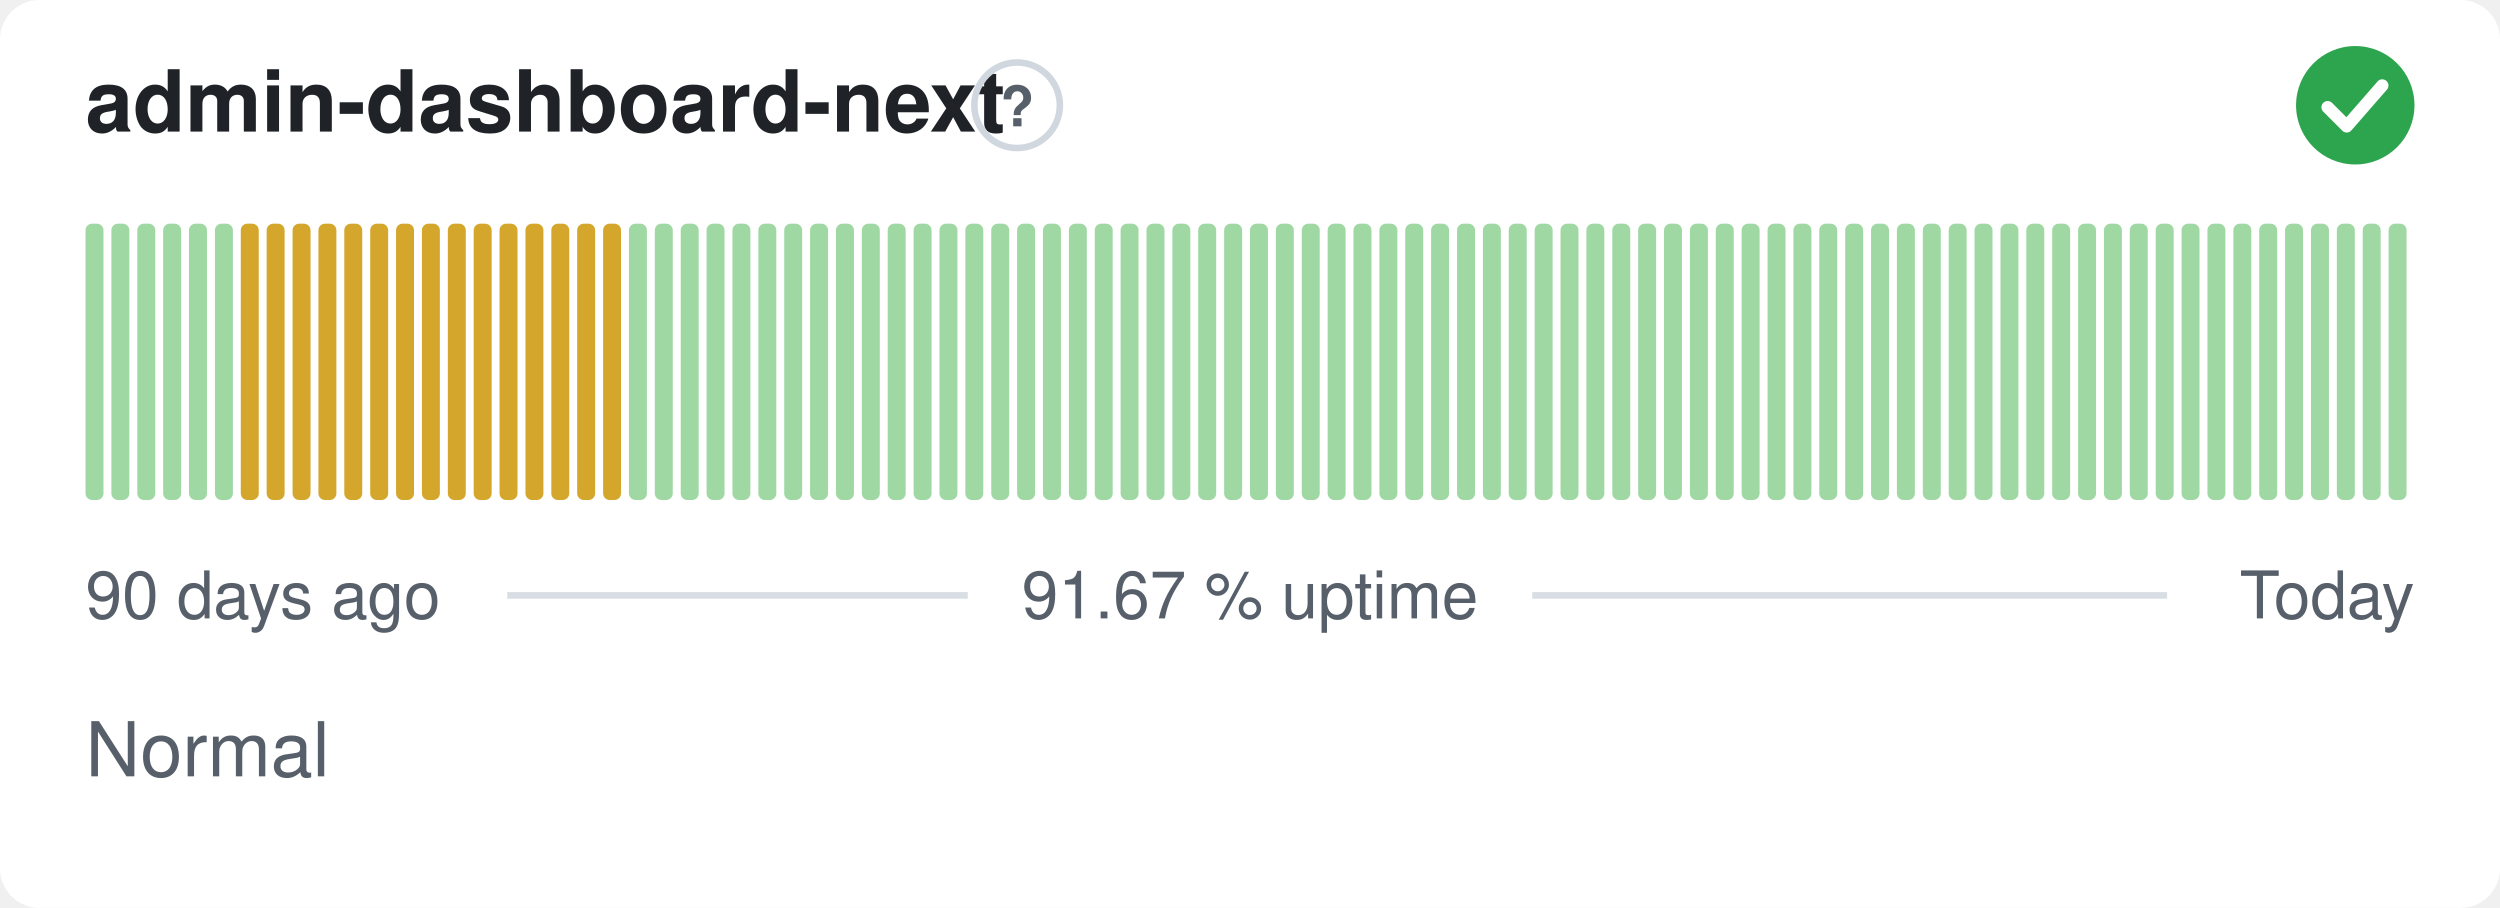
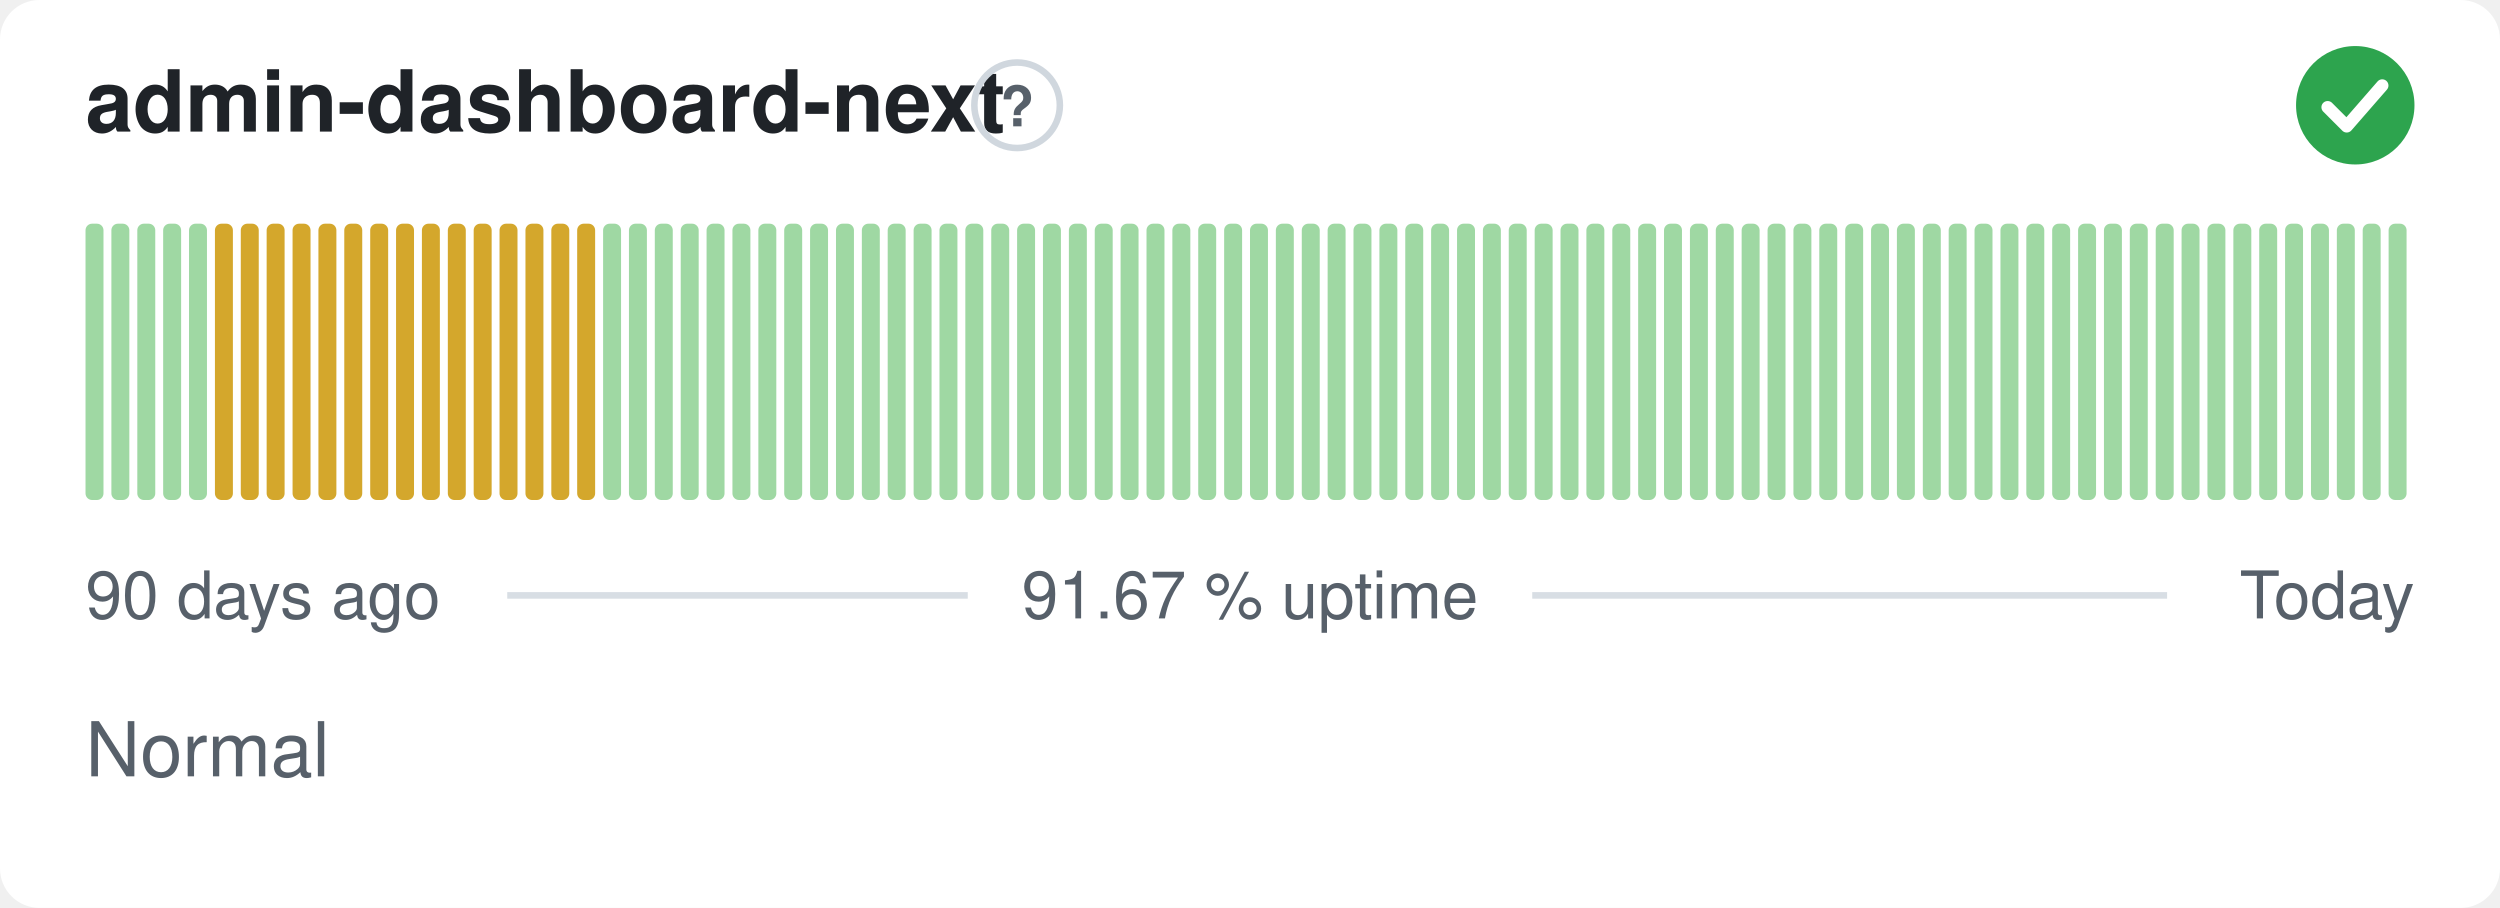
<svg xmlns="http://www.w3.org/2000/svg" width="380" height="138" viewBox="0 0 380 138" role="img" aria-label="admin-dashboard-next: Normal, 91.67 % uptime over the last 90 days" font-family="-apple-system,BlinkMacSystemFont,'Segoe UI',Helvetica,Arial,sans-serif">
  <style>
    @media (prefers-color-scheme: dark) {
      .bg { fill: #0d1117 }
      .title { fill: #e6edf3 }
      .muted { fill: #8b949e }
      .hint { stroke: #30363d }
      .rule { stroke: #30363d }
      .nodata { fill: #21262d }
    }
  </style>
  <rect class="bg" width="380" height="138" rx="6" fill="#ffffff" />
  <text class="title" x="13" y="20" font-size="13" font-weight="600" fill="#1f2328">admin-dashboard-next</text>
  <circle class="hint" cx="154.6" cy="16" r="6.5" fill="none" stroke="#d0d7de" stroke-width="1" />
  <text class="muted" x="154.6" y="19.2" text-anchor="middle" font-size="8.5" font-weight="700" fill="#57606a">?</text>
  <circle cx="358" cy="16" r="9" fill="#2da44e" />
  <path d="M353.80 16.30l2.90 2.90 5.40 -6.20" fill="none" stroke="#fff" stroke-width="1.89" stroke-linecap="round" stroke-linejoin="round" />
  <rect x="13.00" y="34.00" width="2.73" height="42.00" rx="1" fill="#9fd8a3" />
  <rect x="16.93" y="34.00" width="2.73" height="42.00" rx="1" fill="#9fd8a3" />
  <rect x="20.87" y="34.00" width="2.73" height="42.00" rx="1" fill="#9fd8a3" />
  <rect x="24.80" y="34.00" width="2.73" height="42.00" rx="1" fill="#9fd8a3" />
  <rect x="28.73" y="34.00" width="2.73" height="42.00" rx="1" fill="#9fd8a3" />
-   <rect x="32.67" y="34.00" width="2.73" height="42.00" rx="1" fill="#9fd8a3" />
+   <rect x="32.67" y="34.00" width="2.73" height="42.00" rx="1" fill="#d4a72c" />
  <rect x="36.60" y="34.00" width="2.73" height="42.00" rx="1" fill="#d4a72c" />
  <rect x="40.53" y="34.00" width="2.73" height="42.00" rx="1" fill="#d4a72c" />
  <rect x="44.47" y="34.00" width="2.73" height="42.00" rx="1" fill="#d4a72c" />
  <rect x="48.40" y="34.00" width="2.73" height="42.00" rx="1" fill="#d4a72c" />
  <rect x="52.33" y="34.00" width="2.73" height="42.00" rx="1" fill="#d4a72c" />
  <rect x="56.27" y="34.00" width="2.73" height="42.00" rx="1" fill="#d4a72c" />
  <rect x="60.20" y="34.00" width="2.73" height="42.00" rx="1" fill="#d4a72c" />
  <rect x="64.13" y="34.00" width="2.73" height="42.00" rx="1" fill="#d4a72c" />
  <rect x="68.07" y="34.00" width="2.73" height="42.00" rx="1" fill="#d4a72c" />
  <rect x="72.00" y="34.00" width="2.73" height="42.00" rx="1" fill="#d4a72c" />
  <rect x="75.93" y="34.00" width="2.73" height="42.00" rx="1" fill="#d4a72c" />
  <rect x="79.87" y="34.00" width="2.73" height="42.00" rx="1" fill="#d4a72c" />
  <rect x="83.80" y="34.00" width="2.73" height="42.00" rx="1" fill="#d4a72c" />
  <rect x="87.73" y="34.00" width="2.73" height="42.00" rx="1" fill="#d4a72c" />
-   <rect x="91.67" y="34.00" width="2.73" height="42.00" rx="1" fill="#d4a72c" />
+   <rect x="91.67" y="34.00" width="2.73" height="42.00" rx="1" fill="#9fd8a3" />
  <rect x="95.60" y="34.00" width="2.73" height="42.00" rx="1" fill="#9fd8a3" />
  <rect x="99.53" y="34.00" width="2.73" height="42.00" rx="1" fill="#9fd8a3" />
  <rect x="103.47" y="34.00" width="2.73" height="42.00" rx="1" fill="#9fd8a3" />
  <rect x="107.40" y="34.00" width="2.73" height="42.00" rx="1" fill="#9fd8a3" />
  <rect x="111.33" y="34.00" width="2.73" height="42.00" rx="1" fill="#9fd8a3" />
  <rect x="115.27" y="34.00" width="2.73" height="42.00" rx="1" fill="#9fd8a3" />
  <rect x="119.20" y="34.00" width="2.73" height="42.00" rx="1" fill="#9fd8a3" />
  <rect x="123.13" y="34.00" width="2.73" height="42.00" rx="1" fill="#9fd8a3" />
  <rect x="127.07" y="34.00" width="2.73" height="42.00" rx="1" fill="#9fd8a3" />
  <rect x="131.00" y="34.00" width="2.73" height="42.00" rx="1" fill="#9fd8a3" />
  <rect x="134.93" y="34.00" width="2.73" height="42.00" rx="1" fill="#9fd8a3" />
  <rect x="138.87" y="34.00" width="2.73" height="42.00" rx="1" fill="#9fd8a3" />
  <rect x="142.80" y="34.00" width="2.73" height="42.00" rx="1" fill="#9fd8a3" />
  <rect x="146.73" y="34.00" width="2.73" height="42.00" rx="1" fill="#9fd8a3" />
  <rect x="150.67" y="34.00" width="2.73" height="42.00" rx="1" fill="#9fd8a3" />
  <rect x="154.60" y="34.00" width="2.73" height="42.00" rx="1" fill="#9fd8a3" />
  <rect x="158.53" y="34.00" width="2.73" height="42.00" rx="1" fill="#9fd8a3" />
  <rect x="162.47" y="34.00" width="2.73" height="42.00" rx="1" fill="#9fd8a3" />
  <rect x="166.40" y="34.00" width="2.73" height="42.00" rx="1" fill="#9fd8a3" />
  <rect x="170.33" y="34.00" width="2.73" height="42.00" rx="1" fill="#9fd8a3" />
  <rect x="174.27" y="34.00" width="2.73" height="42.00" rx="1" fill="#9fd8a3" />
  <rect x="178.20" y="34.00" width="2.73" height="42.00" rx="1" fill="#9fd8a3" />
  <rect x="182.13" y="34.00" width="2.73" height="42.00" rx="1" fill="#9fd8a3" />
  <rect x="186.07" y="34.00" width="2.73" height="42.00" rx="1" fill="#9fd8a3" />
  <rect x="190.00" y="34.00" width="2.73" height="42.00" rx="1" fill="#9fd8a3" />
  <rect x="193.93" y="34.00" width="2.73" height="42.00" rx="1" fill="#9fd8a3" />
  <rect x="197.87" y="34.00" width="2.73" height="42.00" rx="1" fill="#9fd8a3" />
  <rect x="201.80" y="34.00" width="2.73" height="42.00" rx="1" fill="#9fd8a3" />
  <rect x="205.73" y="34.00" width="2.73" height="42.00" rx="1" fill="#9fd8a3" />
  <rect x="209.67" y="34.00" width="2.73" height="42.00" rx="1" fill="#9fd8a3" />
  <rect x="213.60" y="34.00" width="2.73" height="42.00" rx="1" fill="#9fd8a3" />
  <rect x="217.53" y="34.00" width="2.73" height="42.00" rx="1" fill="#9fd8a3" />
  <rect x="221.47" y="34.00" width="2.73" height="42.00" rx="1" fill="#9fd8a3" />
  <rect x="225.40" y="34.00" width="2.73" height="42.00" rx="1" fill="#9fd8a3" />
  <rect x="229.33" y="34.00" width="2.73" height="42.00" rx="1" fill="#9fd8a3" />
  <rect x="233.27" y="34.00" width="2.73" height="42.00" rx="1" fill="#9fd8a3" />
  <rect x="237.20" y="34.00" width="2.73" height="42.00" rx="1" fill="#9fd8a3" />
  <rect x="241.13" y="34.00" width="2.73" height="42.00" rx="1" fill="#9fd8a3" />
  <rect x="245.07" y="34.00" width="2.73" height="42.00" rx="1" fill="#9fd8a3" />
  <rect x="249.00" y="34.00" width="2.73" height="42.00" rx="1" fill="#9fd8a3" />
  <rect x="252.93" y="34.00" width="2.73" height="42.00" rx="1" fill="#9fd8a3" />
  <rect x="256.87" y="34.00" width="2.73" height="42.00" rx="1" fill="#9fd8a3" />
  <rect x="260.80" y="34.00" width="2.73" height="42.00" rx="1" fill="#9fd8a3" />
  <rect x="264.73" y="34.00" width="2.73" height="42.00" rx="1" fill="#9fd8a3" />
  <rect x="268.67" y="34.00" width="2.73" height="42.00" rx="1" fill="#9fd8a3" />
  <rect x="272.60" y="34.00" width="2.73" height="42.00" rx="1" fill="#9fd8a3" />
  <rect x="276.53" y="34.00" width="2.73" height="42.00" rx="1" fill="#9fd8a3" />
  <rect x="280.47" y="34.00" width="2.73" height="42.00" rx="1" fill="#9fd8a3" />
  <rect x="284.40" y="34.00" width="2.73" height="42.00" rx="1" fill="#9fd8a3" />
  <rect x="288.33" y="34.00" width="2.73" height="42.00" rx="1" fill="#9fd8a3" />
  <rect x="292.27" y="34.00" width="2.73" height="42.00" rx="1" fill="#9fd8a3" />
  <rect x="296.20" y="34.00" width="2.73" height="42.00" rx="1" fill="#9fd8a3" />
  <rect x="300.13" y="34.00" width="2.73" height="42.00" rx="1" fill="#9fd8a3" />
  <rect x="304.07" y="34.00" width="2.73" height="42.00" rx="1" fill="#9fd8a3" />
  <rect x="308.00" y="34.00" width="2.73" height="42.00" rx="1" fill="#9fd8a3" />
  <rect x="311.93" y="34.00" width="2.73" height="42.00" rx="1" fill="#9fd8a3" />
  <rect x="315.87" y="34.00" width="2.73" height="42.00" rx="1" fill="#9fd8a3" />
  <rect x="319.80" y="34.00" width="2.73" height="42.00" rx="1" fill="#9fd8a3" />
  <rect x="323.73" y="34.00" width="2.73" height="42.00" rx="1" fill="#9fd8a3" />
  <rect x="327.67" y="34.00" width="2.73" height="42.00" rx="1" fill="#9fd8a3" />
  <rect x="331.60" y="34.00" width="2.73" height="42.00" rx="1" fill="#9fd8a3" />
  <rect x="335.53" y="34.00" width="2.73" height="42.00" rx="1" fill="#9fd8a3" />
  <rect x="339.47" y="34.00" width="2.73" height="42.00" rx="1" fill="#9fd8a3" />
  <rect x="343.40" y="34.00" width="2.73" height="42.00" rx="1" fill="#9fd8a3" />
  <rect x="347.33" y="34.00" width="2.73" height="42.00" rx="1" fill="#9fd8a3" />
  <rect x="351.27" y="34.00" width="2.73" height="42.00" rx="1" fill="#9fd8a3" />
  <rect x="355.20" y="34.00" width="2.73" height="42.00" rx="1" fill="#9fd8a3" />
  <rect x="359.13" y="34.00" width="2.73" height="42.00" rx="1" fill="#9fd8a3" />
  <rect x="363.07" y="34.00" width="2.73" height="42.00" rx="1" fill="#9fd8a3" />
  <text class="muted" x="13" y="94" font-size="10" fill="#57606a">90 days ago</text>
  <text class="muted" x="190" y="94" text-anchor="middle" font-size="10" fill="#57606a">91.67 % uptime</text>
  <text class="muted" x="367" y="94" text-anchor="end" font-size="10" fill="#57606a">Today</text>
  <line class="rule" x1="77.1" y1="90.5" x2="147.1" y2="90.5" stroke="#d8dee4" stroke-width="1" />
  <line class="rule" x1="232.9" y1="90.5" x2="329.4" y2="90.5" stroke="#d8dee4" stroke-width="1" />
  <text class="muted" x="13" y="118" font-size="11.5" fill="#57606a">Normal</text>
</svg>
